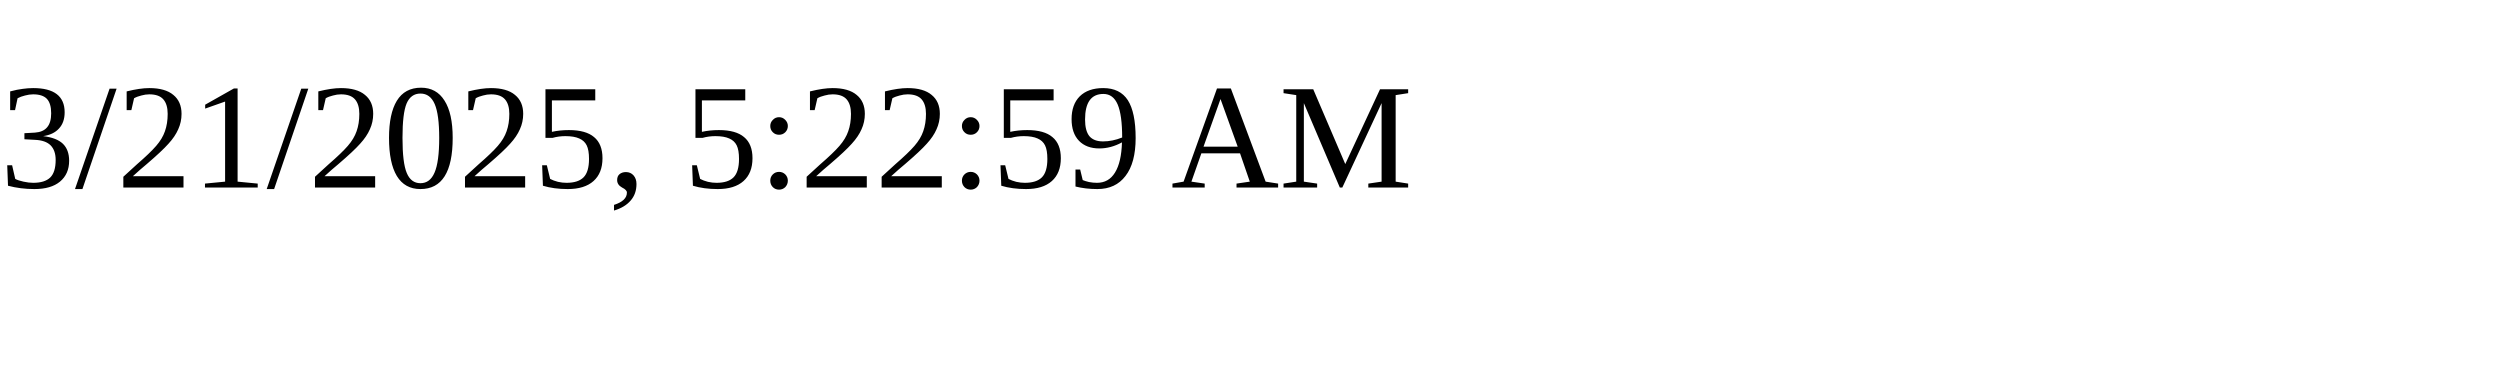
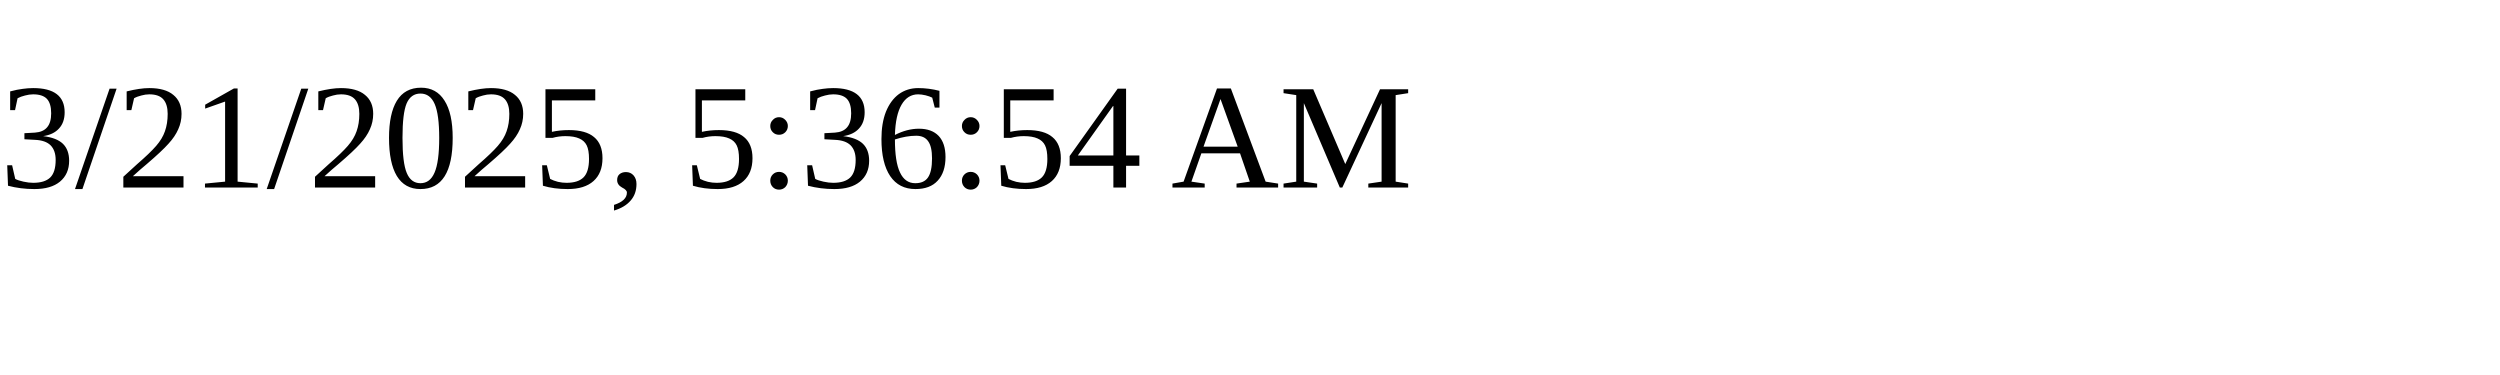
<svg xmlns="http://www.w3.org/2000/svg" height="30" width="200">
-   <text x="0" y="15">3/21/2025, 5:22:59 AM</text>
+   <text x="0" y="15">3/21/2025, 5:36:54 AM</text>
</svg>
